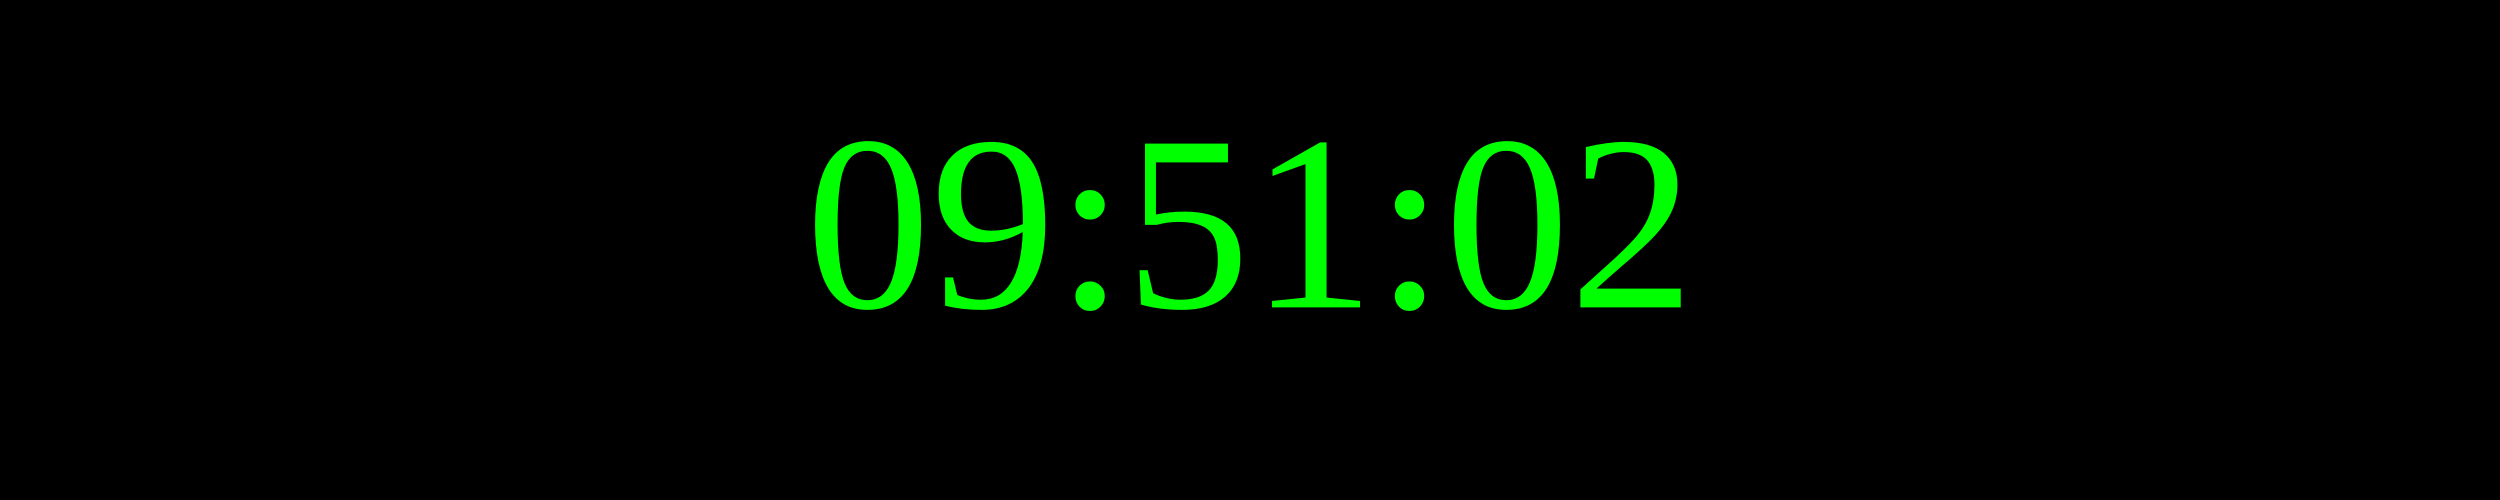
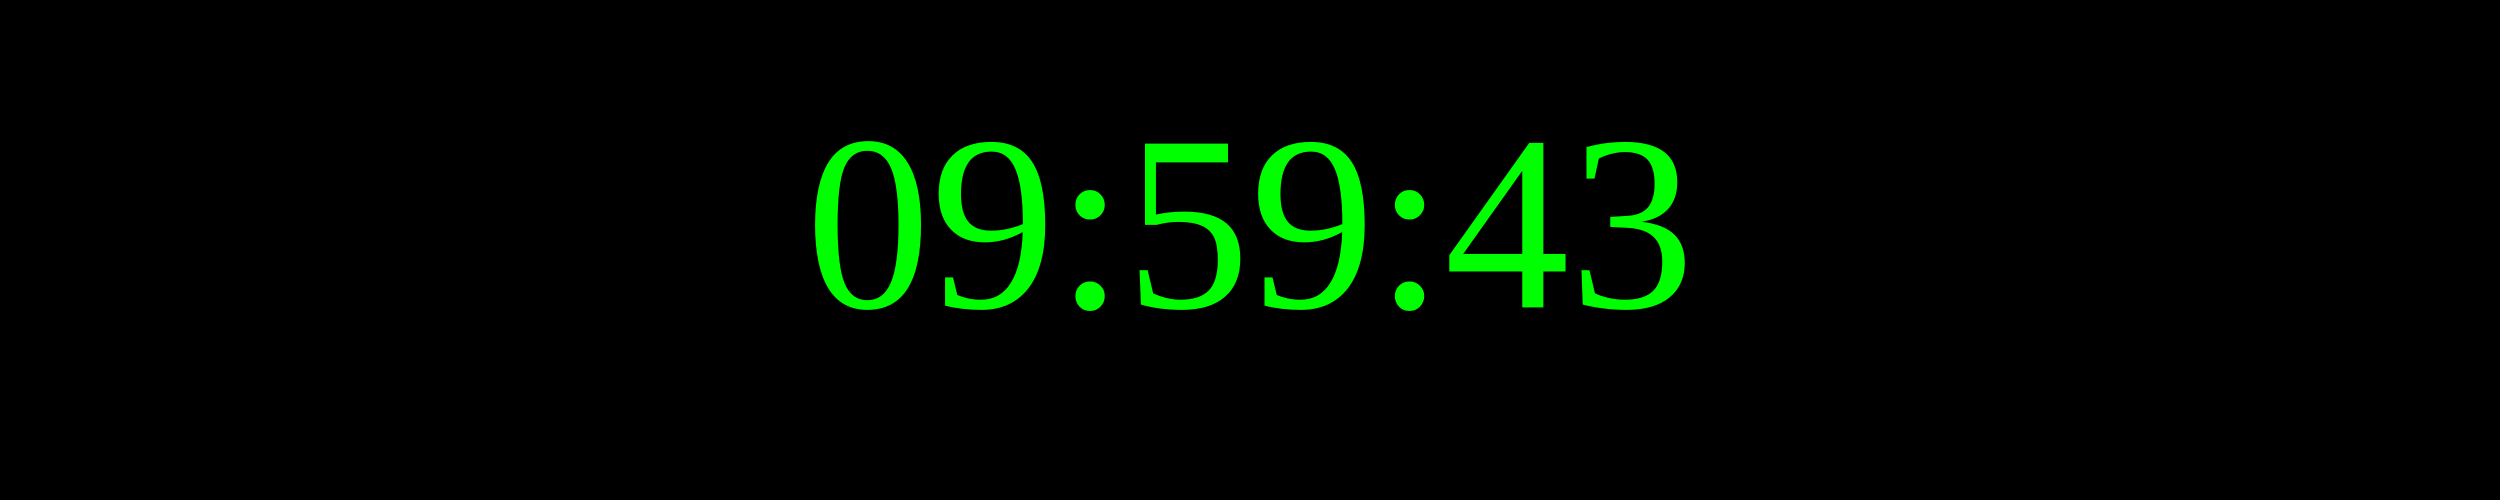
<svg xmlns="http://www.w3.org/2000/svg" width="250" height="50">
  <rect width="100%" height="100%" fill="black" />
  <text x="50%" y="50%" font-size="25" fill="lime" text-anchor="middle" dominant-baseline="middle">
- 09:51:02
+ 09:59:43
</text>
</svg>
